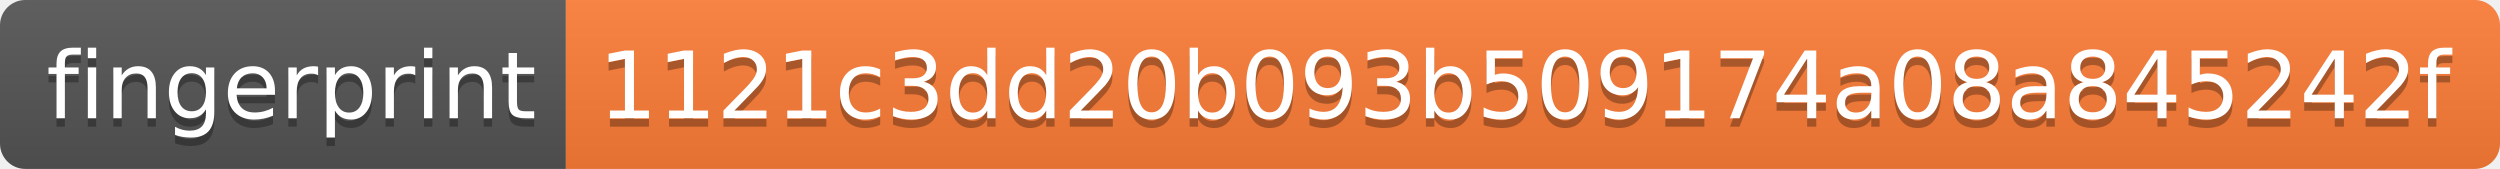
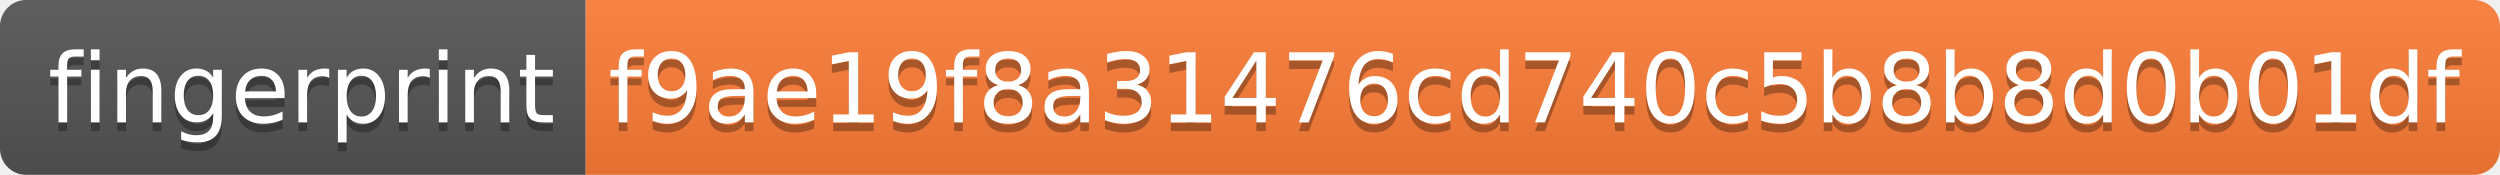
- <svg xmlns="http://www.w3.org/2000/svg" width="296" height="20" role="img" aria-label="fingerprint: 1121c3dd20b093b509174a08a845242f">
+ <svg xmlns="http://www.w3.org/2000/svg" width="286" height="20" role="img" aria-label="fingerprint: f9ae19f8a31476cd740c5b8b8d0b01df">
  <linearGradient id="s" x2="0" y2="100%">
    <stop offset="0" stop-color="#bbb" stop-opacity=".1" />
    <stop offset="1" stop-opacity=".1" />
  </linearGradient>
  <clipPath id="r">
-     <rect width="296" height="20" rx="3" fill="#fff" />
+     <rect width="286" height="20" rx="3" fill="#fff" />
  </clipPath>
  <g clip-path="url(#r)">
    <rect width="67" height="20" fill="#555" />
-     <rect x="67" width="229" height="20" fill="#fe7d37" />
-     <rect width="296" height="20" fill="url(#s)" />
+     <rect x="67" width="219" height="20" fill="#fe7d37" />
+     <rect width="286" height="20" fill="url(#s)" />
  </g>
  <g fill="#fff" text-anchor="middle" font-family="Verdana,Geneva,DejaVu Sans,sans-serif" text-rendering="geometricPrecision" font-size="110">
    <text aria-hidden="true" x="345" y="150" fill="#010101" fill-opacity=".3" transform="scale(.1)" textLength="570">fingerprint</text>
    <text x="345" y="140" transform="scale(.1)" fill="#fff" textLength="570">fingerprint</text>
-     <text aria-hidden="true" x="1805" y="150" fill="#010101" fill-opacity=".3" transform="scale(.1)" textLength="2190">1121c3dd20b093b509174a08a845242f</text>
-     <text x="1805" y="140" transform="scale(.1)" fill="#fff" textLength="2190">1121c3dd20b093b509174a08a845242f</text>
+     <text aria-hidden="true" x="1755" y="150" fill="#010101" fill-opacity=".3" transform="scale(.1)" textLength="2090">f9ae19f8a31476cd740c5b8b8d0b01df</text>
+     <text x="1755" y="140" transform="scale(.1)" fill="#fff" textLength="2090">f9ae19f8a31476cd740c5b8b8d0b01df</text>
  </g>
</svg>
